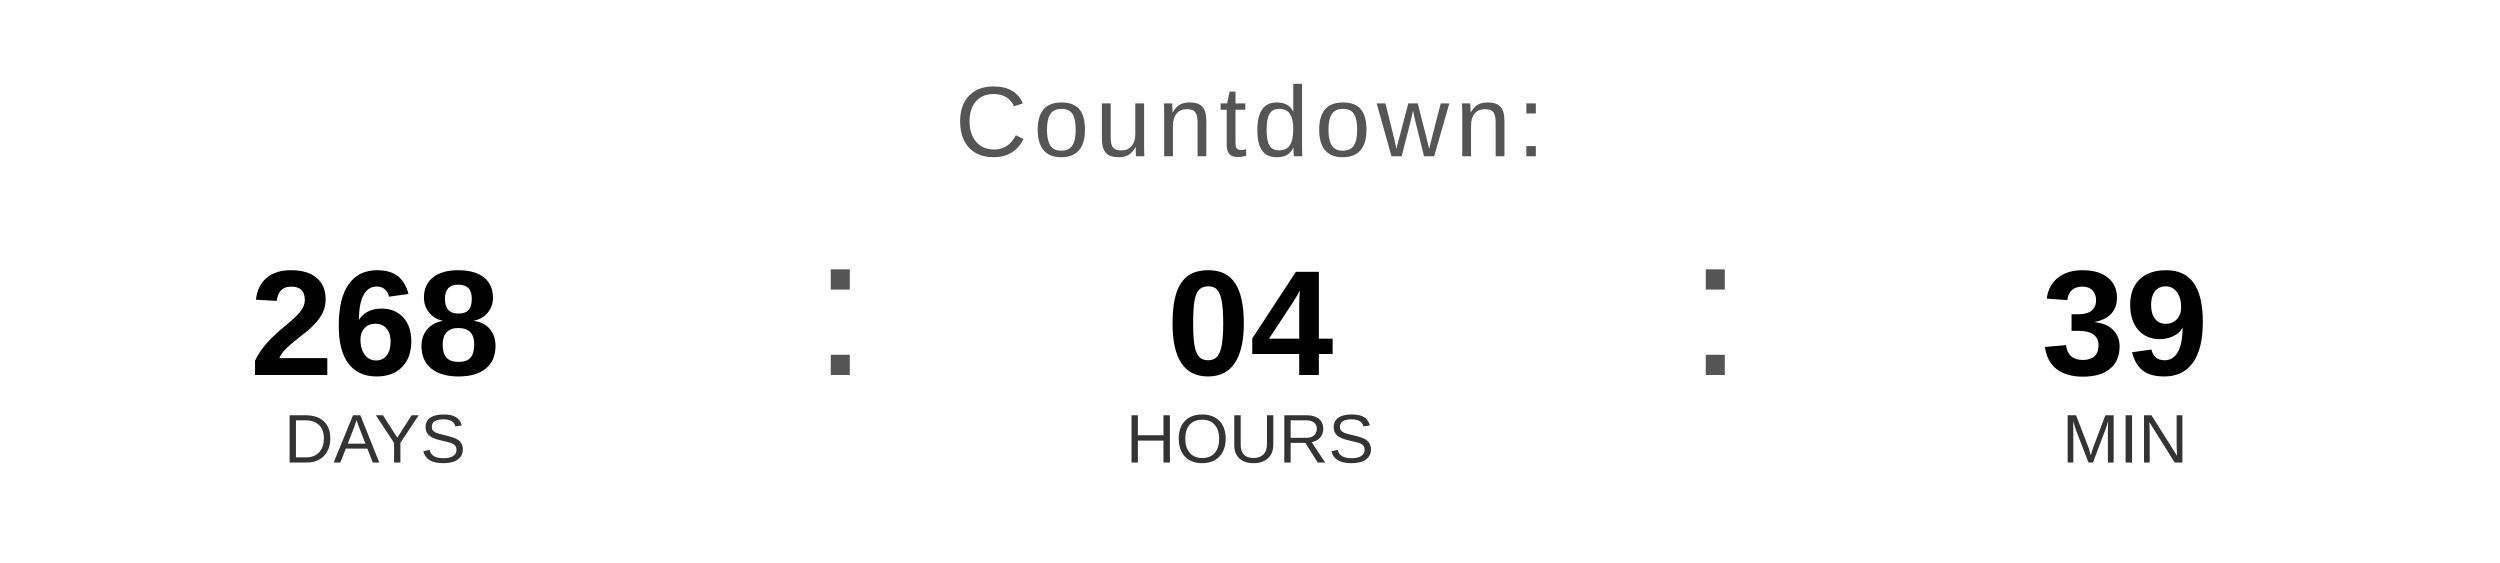
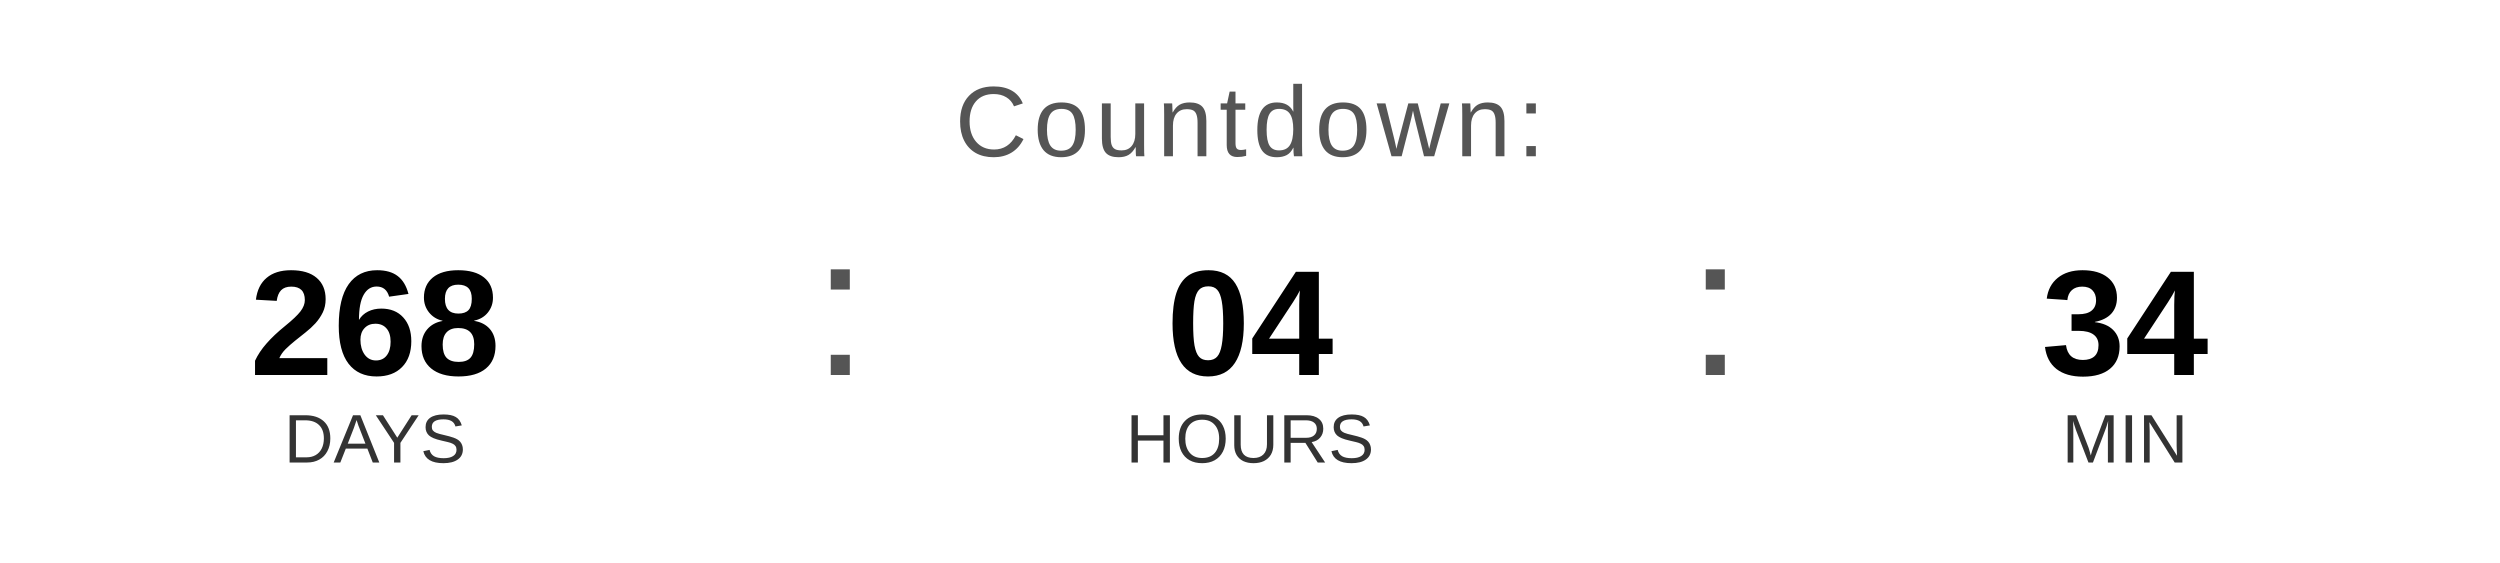
<svg xmlns="http://www.w3.org/2000/svg" width="400" height="90" viewBox="0 0 400 90">
  <text x="200" y="25" font-family="Arial, Helvetica, sans-serif" font-size="16" fill="#555555" text-anchor="middle" letter-spacing="1">
    Countdown:
  </text>
  <text x="60" y="60" font-family="Arial, Helvetica, sans-serif" font-size="24" font-weight="bold" fill="#000000" text-anchor="middle">268</text>
  <text x="60" y="74" font-family="Arial, Helvetica, sans-serif" font-size="11" fill="#333333" text-anchor="middle">DAYS</text>
  <text x="130" y="60" font-family="Arial, sans-serif" font-size="32" fill="#555555">:</text>
  <text x="200" y="60" font-family="Arial, Helvetica, sans-serif" font-size="24" font-weight="bold" fill="#000000" text-anchor="middle">04</text>
  <text x="200" y="74" font-family="Arial, Helvetica, sans-serif" font-size="11" fill="#333333" text-anchor="middle">HOURS</text>
  <text x="270" y="60" font-family="Arial, sans-serif" font-size="32" fill="#555555">:</text>
-   <text x="340" y="60" font-family="Arial, Helvetica, sans-serif" font-size="24" font-weight="bold" fill="#000000" text-anchor="middle">39</text>
+   <text x="340" y="60" font-family="Arial, Helvetica, sans-serif" font-size="24" font-weight="bold" fill="#000000" text-anchor="middle">34</text>
  <text x="340" y="74" font-family="Arial, Helvetica, sans-serif" font-size="11" fill="#333333" text-anchor="middle">MIN</text>
</svg>
